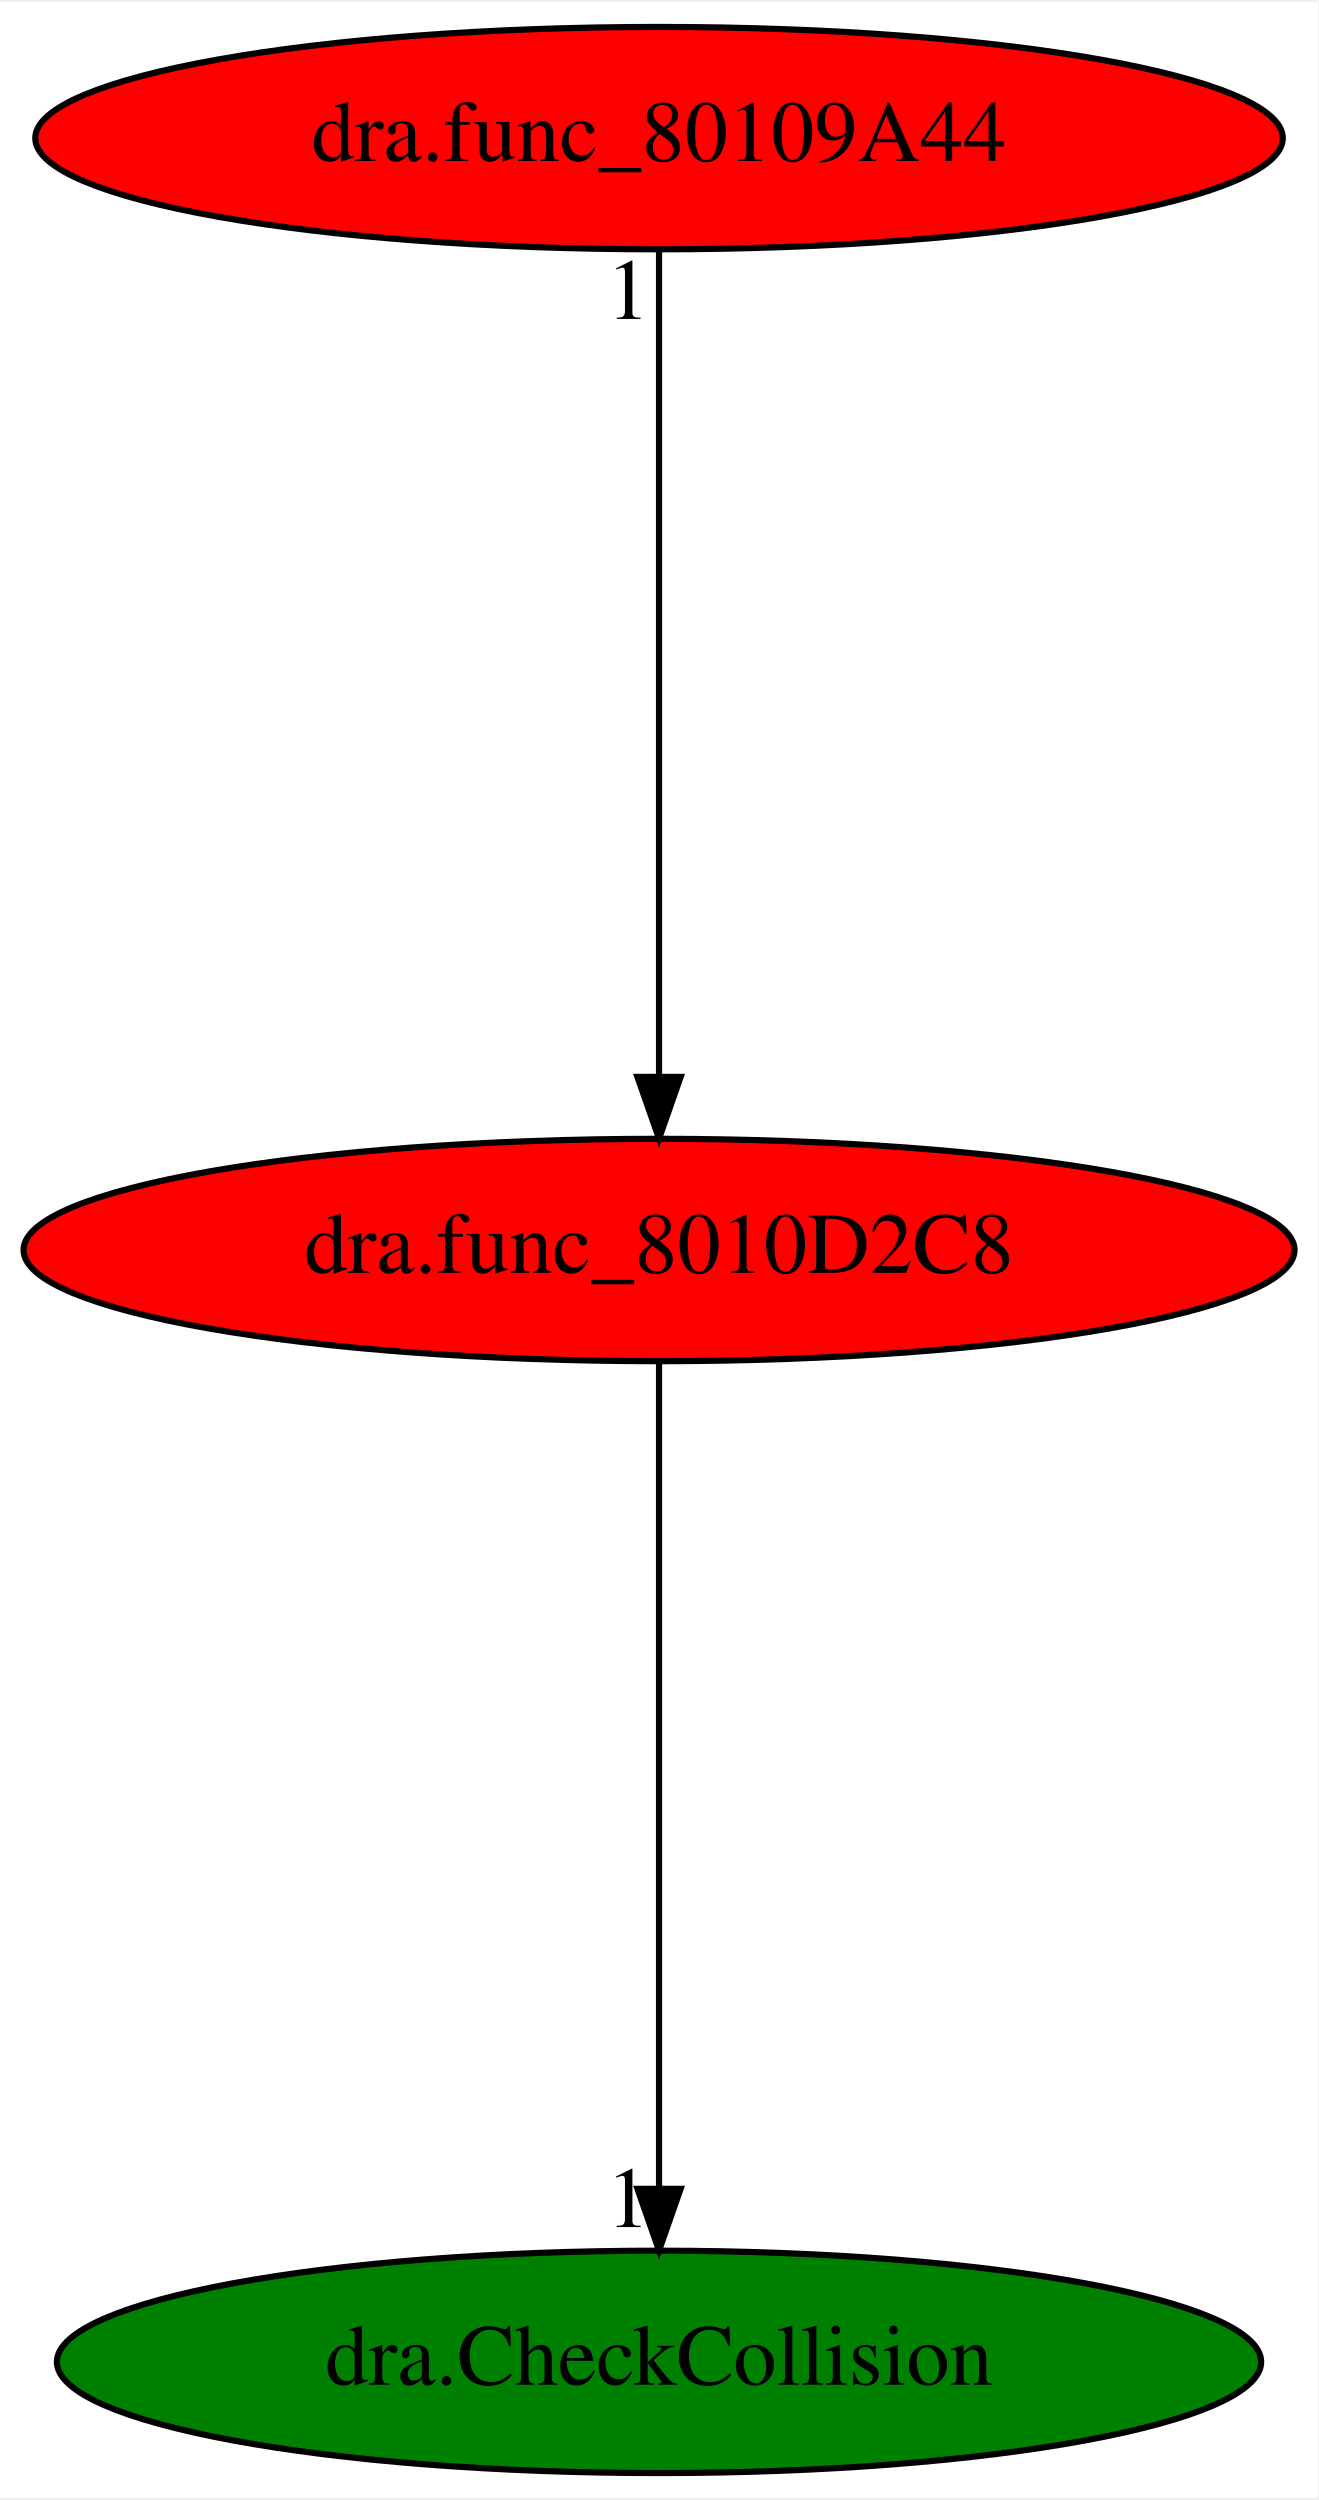
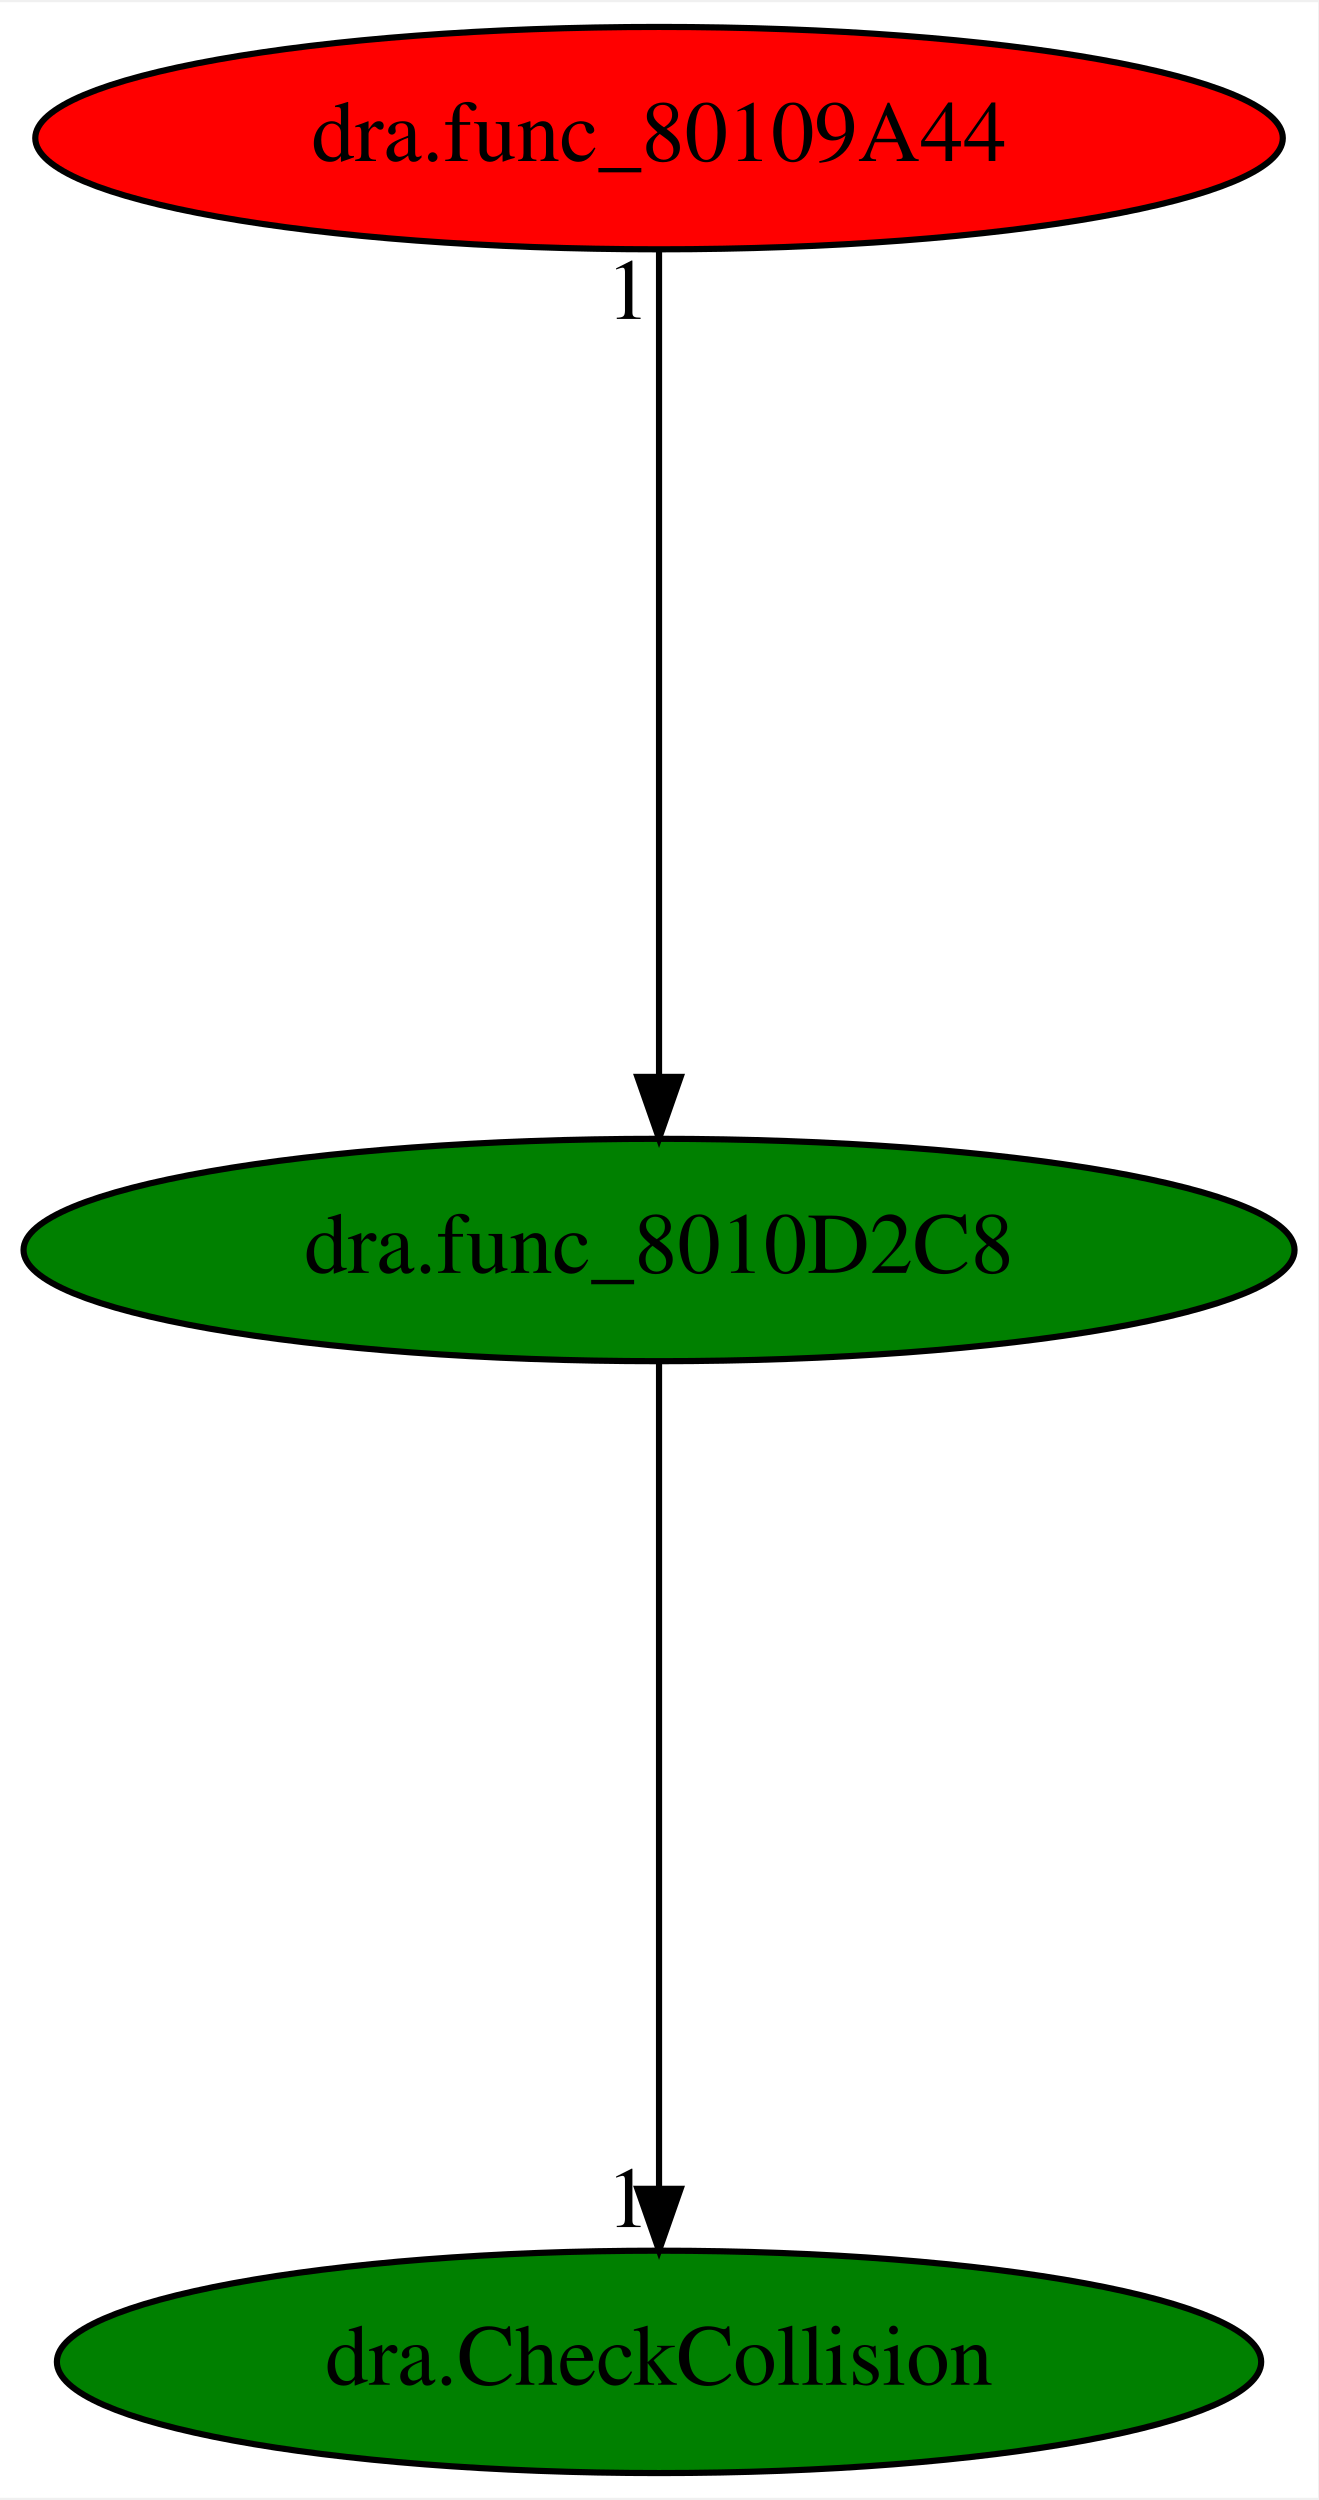
<svg xmlns="http://www.w3.org/2000/svg" xmlns:xlink="http://www.w3.org/1999/xlink" width="213pt" height="404pt" viewBox="0.00 0.00 213.38 404.00">
  <g id="graph0" class="graph" transform="scale(1 1) rotate(0) translate(4 400)">
    <polygon fill="white" stroke="transparent" points="-4,4 -4,-400 209.38,-400 209.38,4 -4,4" />
    <g id="node1" class="node">
-       <ellipse fill="red" stroke="black" cx="102.69" cy="-198" rx="102.88" ry="18" />
+       <ellipse fill="green" stroke="black" cx="102.69" cy="-198" rx="102.88" ry="18" />
      <text text-anchor="middle" x="102.69" y="-194.3" font-family="Times,serif" font-size="14.00">dra.func_8010D2C8</text>
    </g>
    <g id="node2" class="node">
      <g id="a_node2">
        <a xlink:href="dra.CheckCollision.svg" xlink:title="dra.CheckCollision">
          <ellipse fill="green" stroke="black" cx="102.69" cy="-18" rx="97.48" ry="18" />
          <text text-anchor="middle" x="102.69" y="-14.3" font-family="Times,serif" font-size="14.00">dra.CheckCollision</text>
        </a>
      </g>
    </g>
    <g id="edge1" class="edge">
      <path fill="none" stroke="black" d="M102.69,-179.93C102.69,-148.97 102.69,-83.3 102.69,-46.13" />
      <polygon fill="black" stroke="black" points="106.19,-46.02 102.69,-36.02 99.19,-46.02 106.19,-46.02" />
      <text text-anchor="middle" x="97.69" y="-39.82" font-family="Times,serif" font-size="14.00">1</text>
    </g>
    <g id="node3" class="node">
      <g id="a_node3">
        <a xlink:href="dra.func_80109A44.svg" xlink:title="dra.func_80109A44">
          <ellipse fill="red" stroke="black" cx="102.69" cy="-378" rx="100.98" ry="18" />
          <text text-anchor="middle" x="102.69" y="-374.3" font-family="Times,serif" font-size="14.00">dra.func_80109A44</text>
        </a>
      </g>
    </g>
    <g id="edge2" class="edge">
      <path fill="none" stroke="black" d="M102.69,-359.93C102.69,-328.97 102.69,-263.3 102.69,-226.13" />
      <polygon fill="black" stroke="black" points="106.19,-226.02 102.69,-216.02 99.19,-226.02 106.19,-226.02" />
      <text text-anchor="middle" x="97.69" y="-348.73" font-family="Times,serif" font-size="14.00">1</text>
    </g>
  </g>
</svg>
